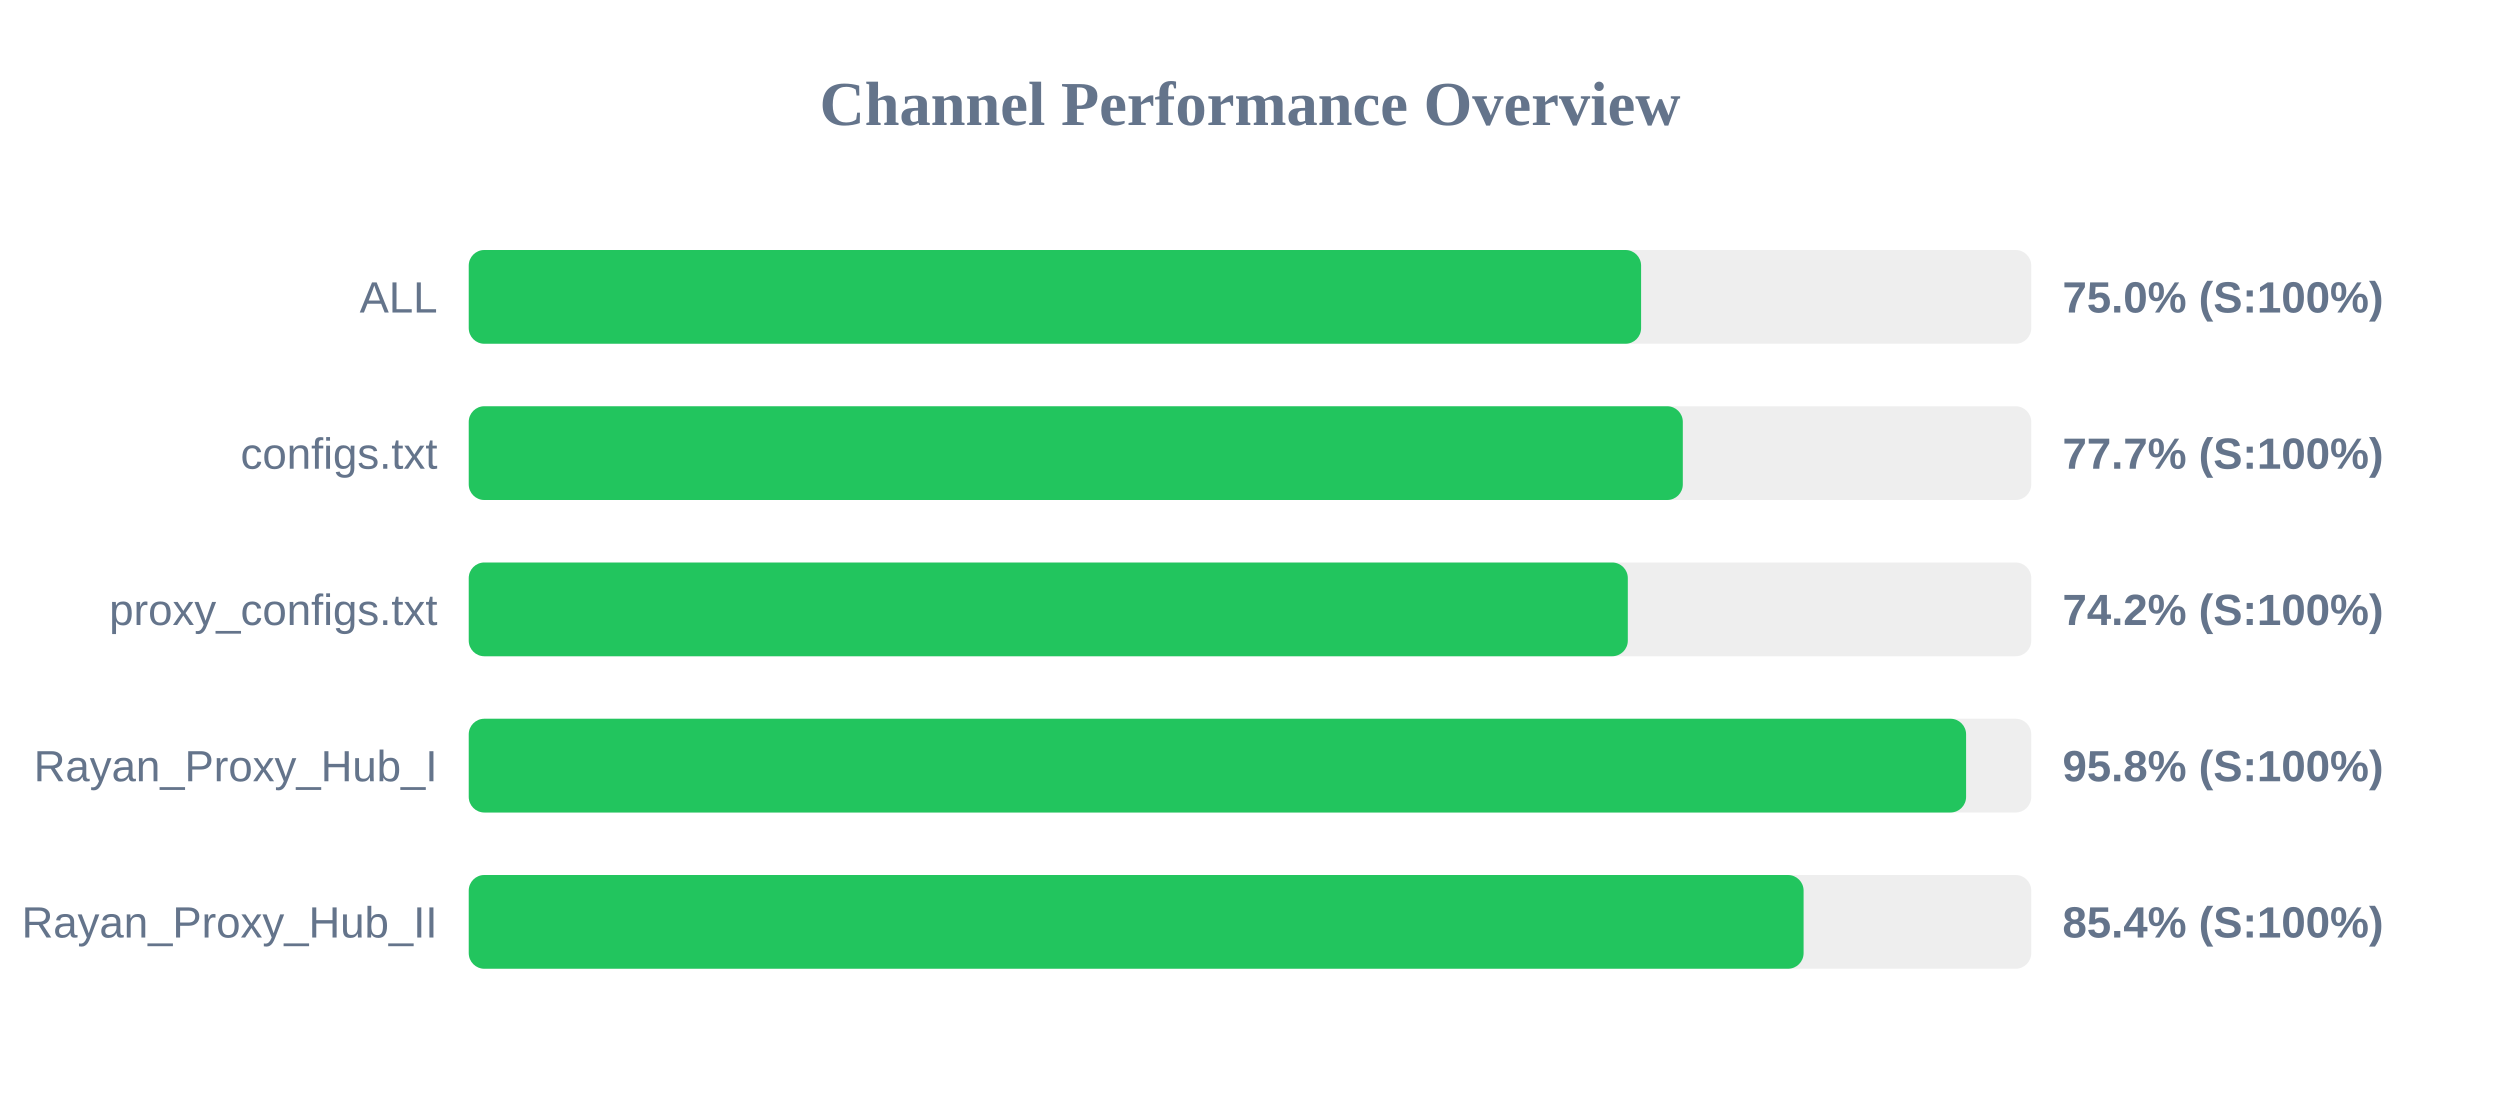
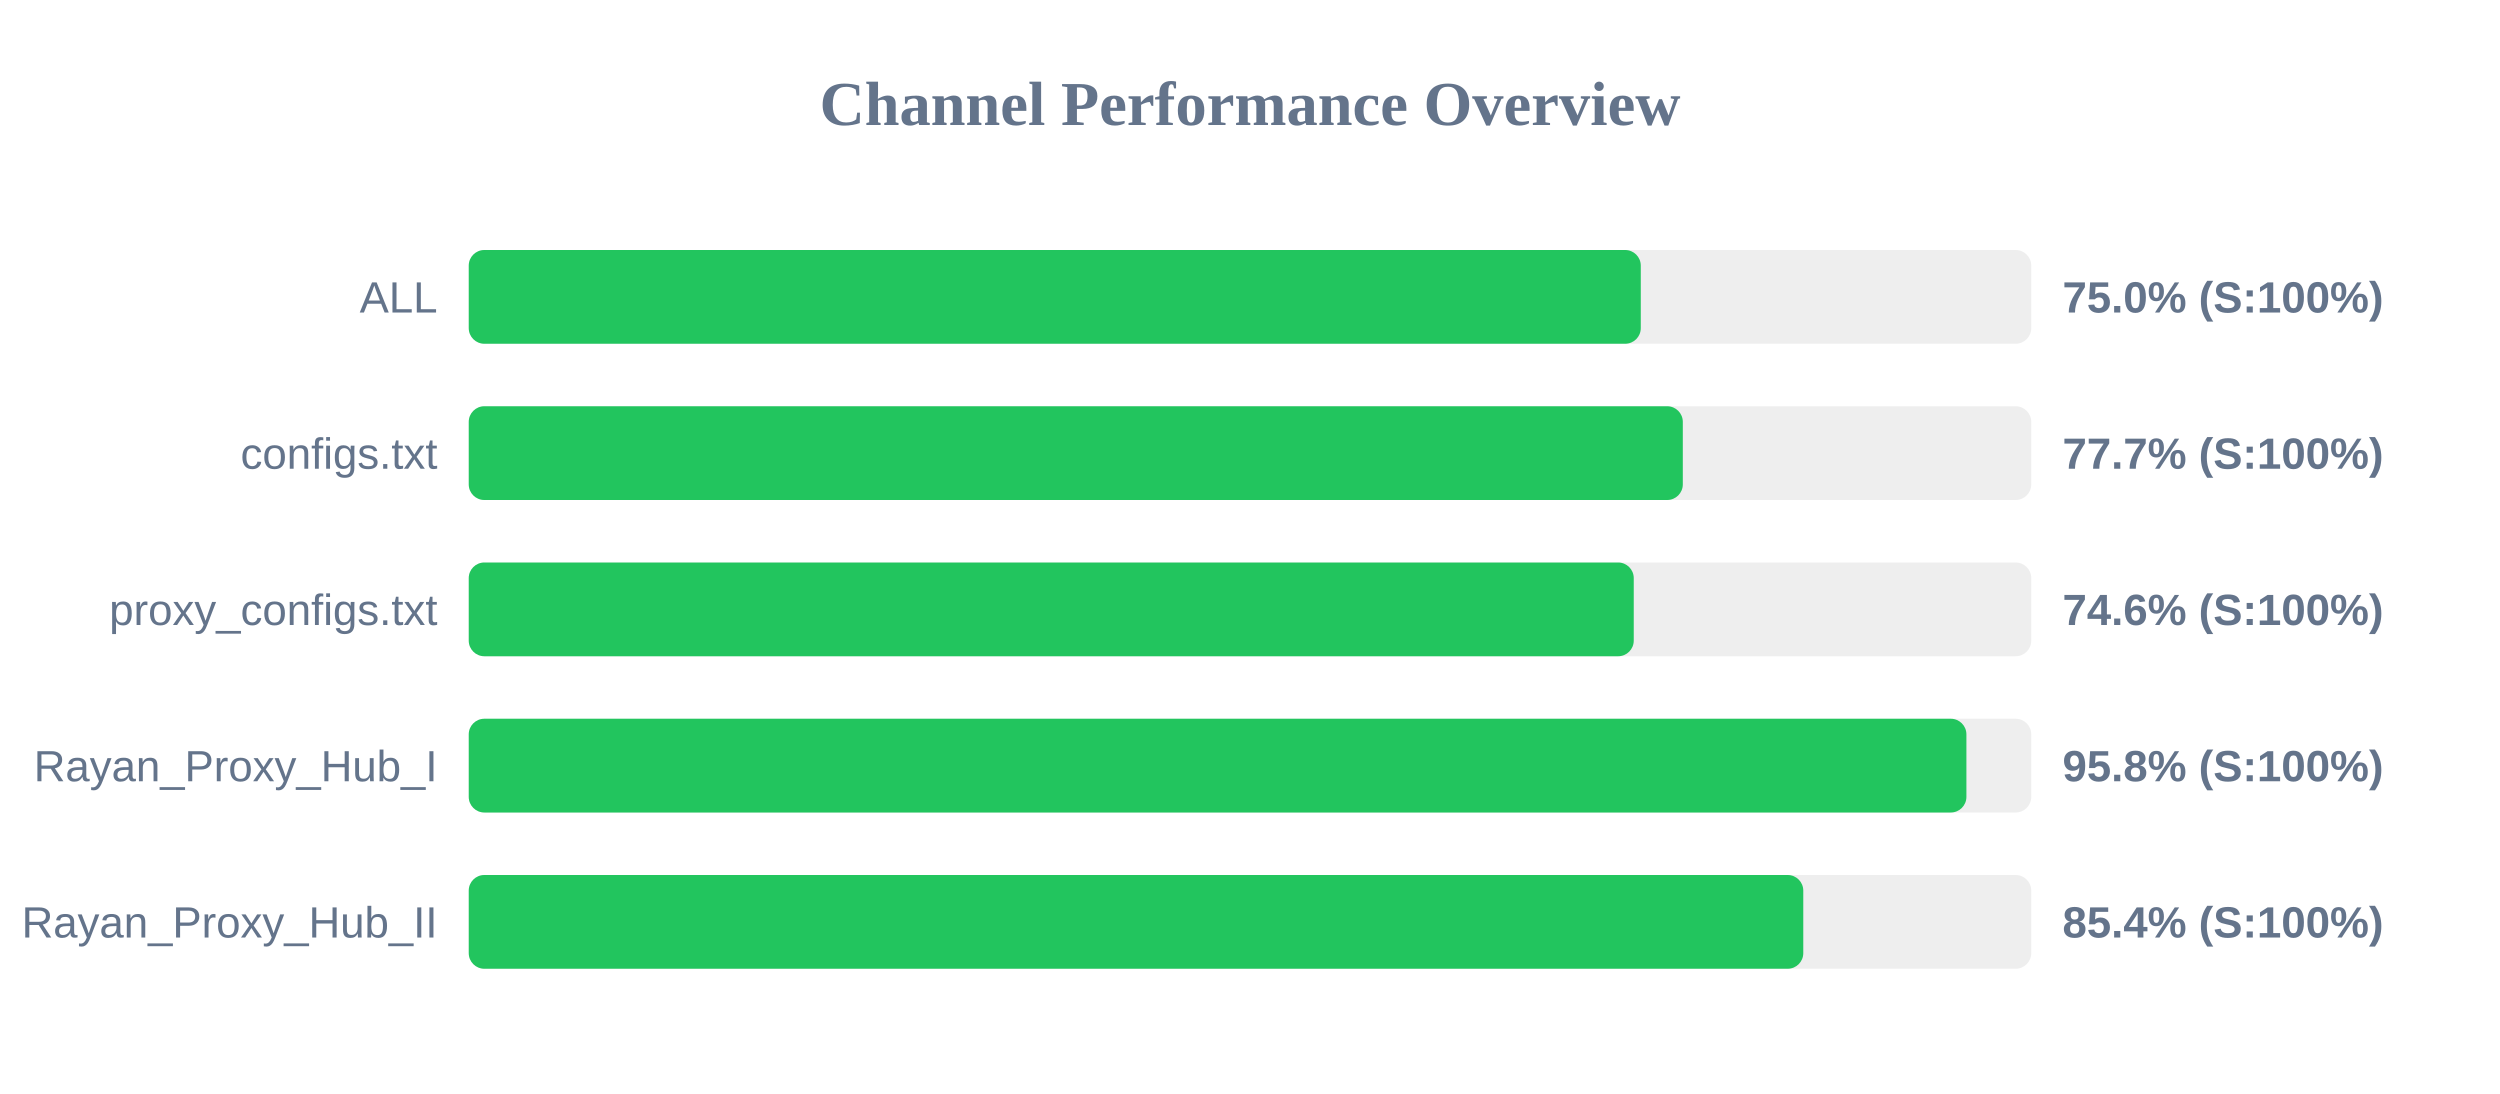
<svg xmlns="http://www.w3.org/2000/svg" width="800" height="350" version="1.1">
  <style>
        .row { font: 14px Arial; fill: #64748b; }
        .score { font: bold 14px Arial; fill: #64748b; }
    </style>
  <text x="400" y="40" text-anchor="middle" font-size="20px" font-weight="bold" fill="#64748b">Channel Performance Overview</text>
  <rect x="150" y="80" width="500" height="30" fill="#eee" rx="5" />
-   <rect x="150" y="80" width="375.15" height="30" fill="#22c55e" rx="5" />
+   <rect x="150" y="80" width="375.05" height="30" fill="#22c55e" rx="5" />
  <text x="140" y="100" text-anchor="end" class="row">ALL</text>
  <text x="660" y="100" text-anchor="start" class="score">75.0% (S:100%)</text>
  <rect x="150" y="130" width="500" height="30" fill="#eee" rx="5" />
  <rect x="150" y="130" width="388.5" height="30" fill="#22c55e" rx="5" />
  <text x="140" y="150" text-anchor="end" class="row">configs.txt</text>
  <text x="660" y="150" text-anchor="start" class="score">77.7% (S:100%)</text>
  <rect x="150" y="180" width="500" height="30" fill="#eee" rx="5" />
-   <rect x="150" y="180" width="370.9" height="30" fill="#22c55e" rx="5" />
+   <rect x="150" y="180" width="372.8" height="30" fill="#22c55e" rx="5" />
  <text x="140" y="200" text-anchor="end" class="row">proxy_configs.txt</text>
-   <text x="660" y="200" text-anchor="start" class="score">74.2% (S:100%)</text>
+   <text x="660" y="200" text-anchor="start" class="score">74.6% (S:100%)</text>
  <rect x="150" y="230" width="500" height="30" fill="#eee" rx="5" />
-   <rect x="150" y="230" width="479.15" height="30" fill="#22c55e" rx="5" />
+   <rect x="150" y="230" width="479.25" height="30" fill="#22c55e" rx="5" />
  <text x="140" y="250" text-anchor="end" class="row">Rayan_Proxy_Hub_I</text>
  <text x="660" y="250" text-anchor="start" class="score">95.8% (S:100%)</text>
  <rect x="150" y="280" width="500" height="30" fill="#eee" rx="5" />
-   <rect x="150" y="280" width="427.15" height="30" fill="#22c55e" rx="5" />
+   <rect x="150" y="280" width="427.05" height="30" fill="#22c55e" rx="5" />
  <text x="140" y="300" text-anchor="end" class="row">Rayan_Proxy_Hub_II</text>
  <text x="660" y="300" text-anchor="start" class="score">85.4% (S:100%)</text>
</svg>
